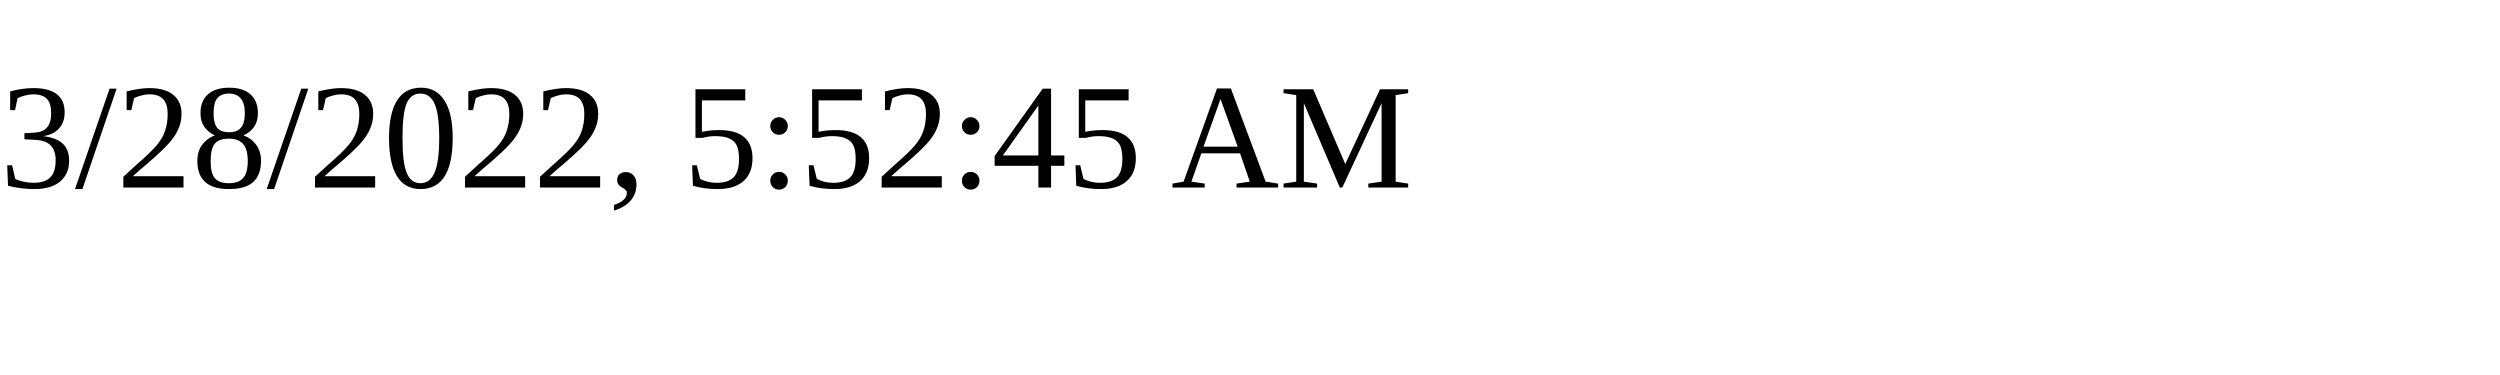
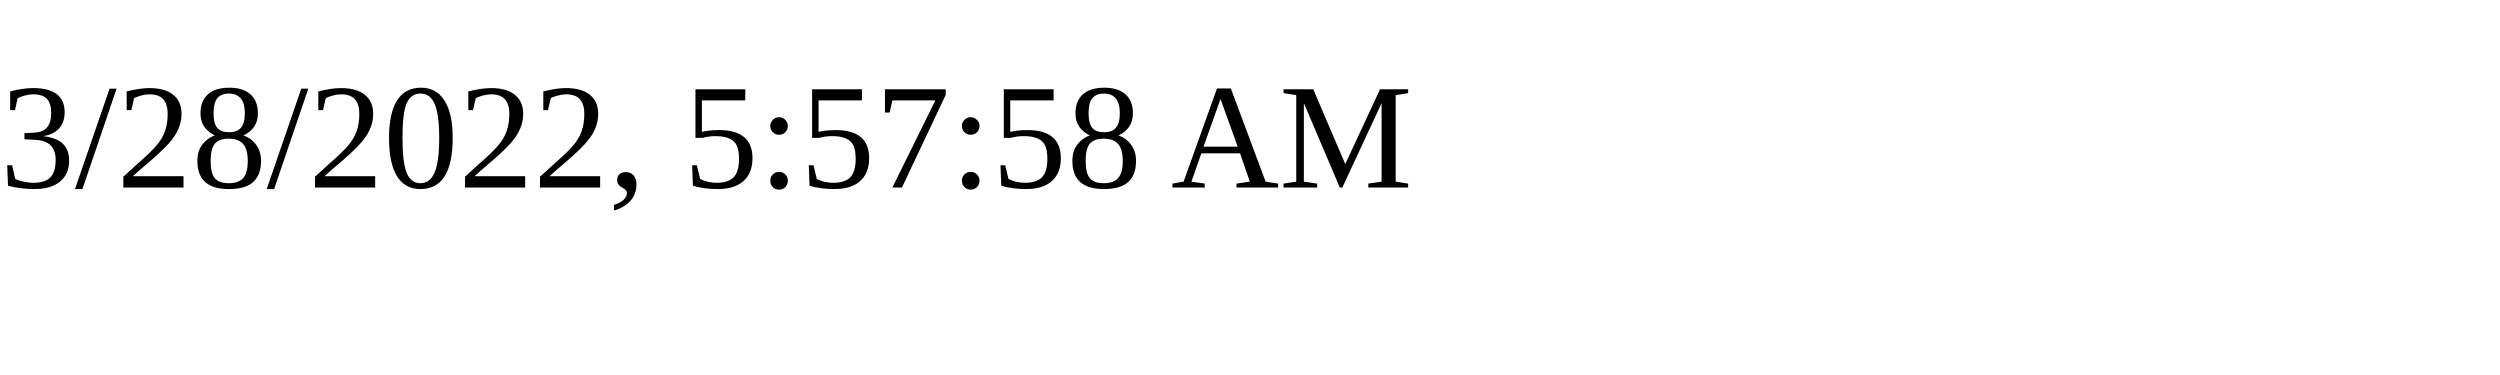
<svg xmlns="http://www.w3.org/2000/svg" height="30" width="200">
-   <text x="0" y="15">3/28/2022, 5:52:45 AM</text>
+   <text x="0" y="15">3/28/2022, 5:57:58 AM</text>
</svg>
